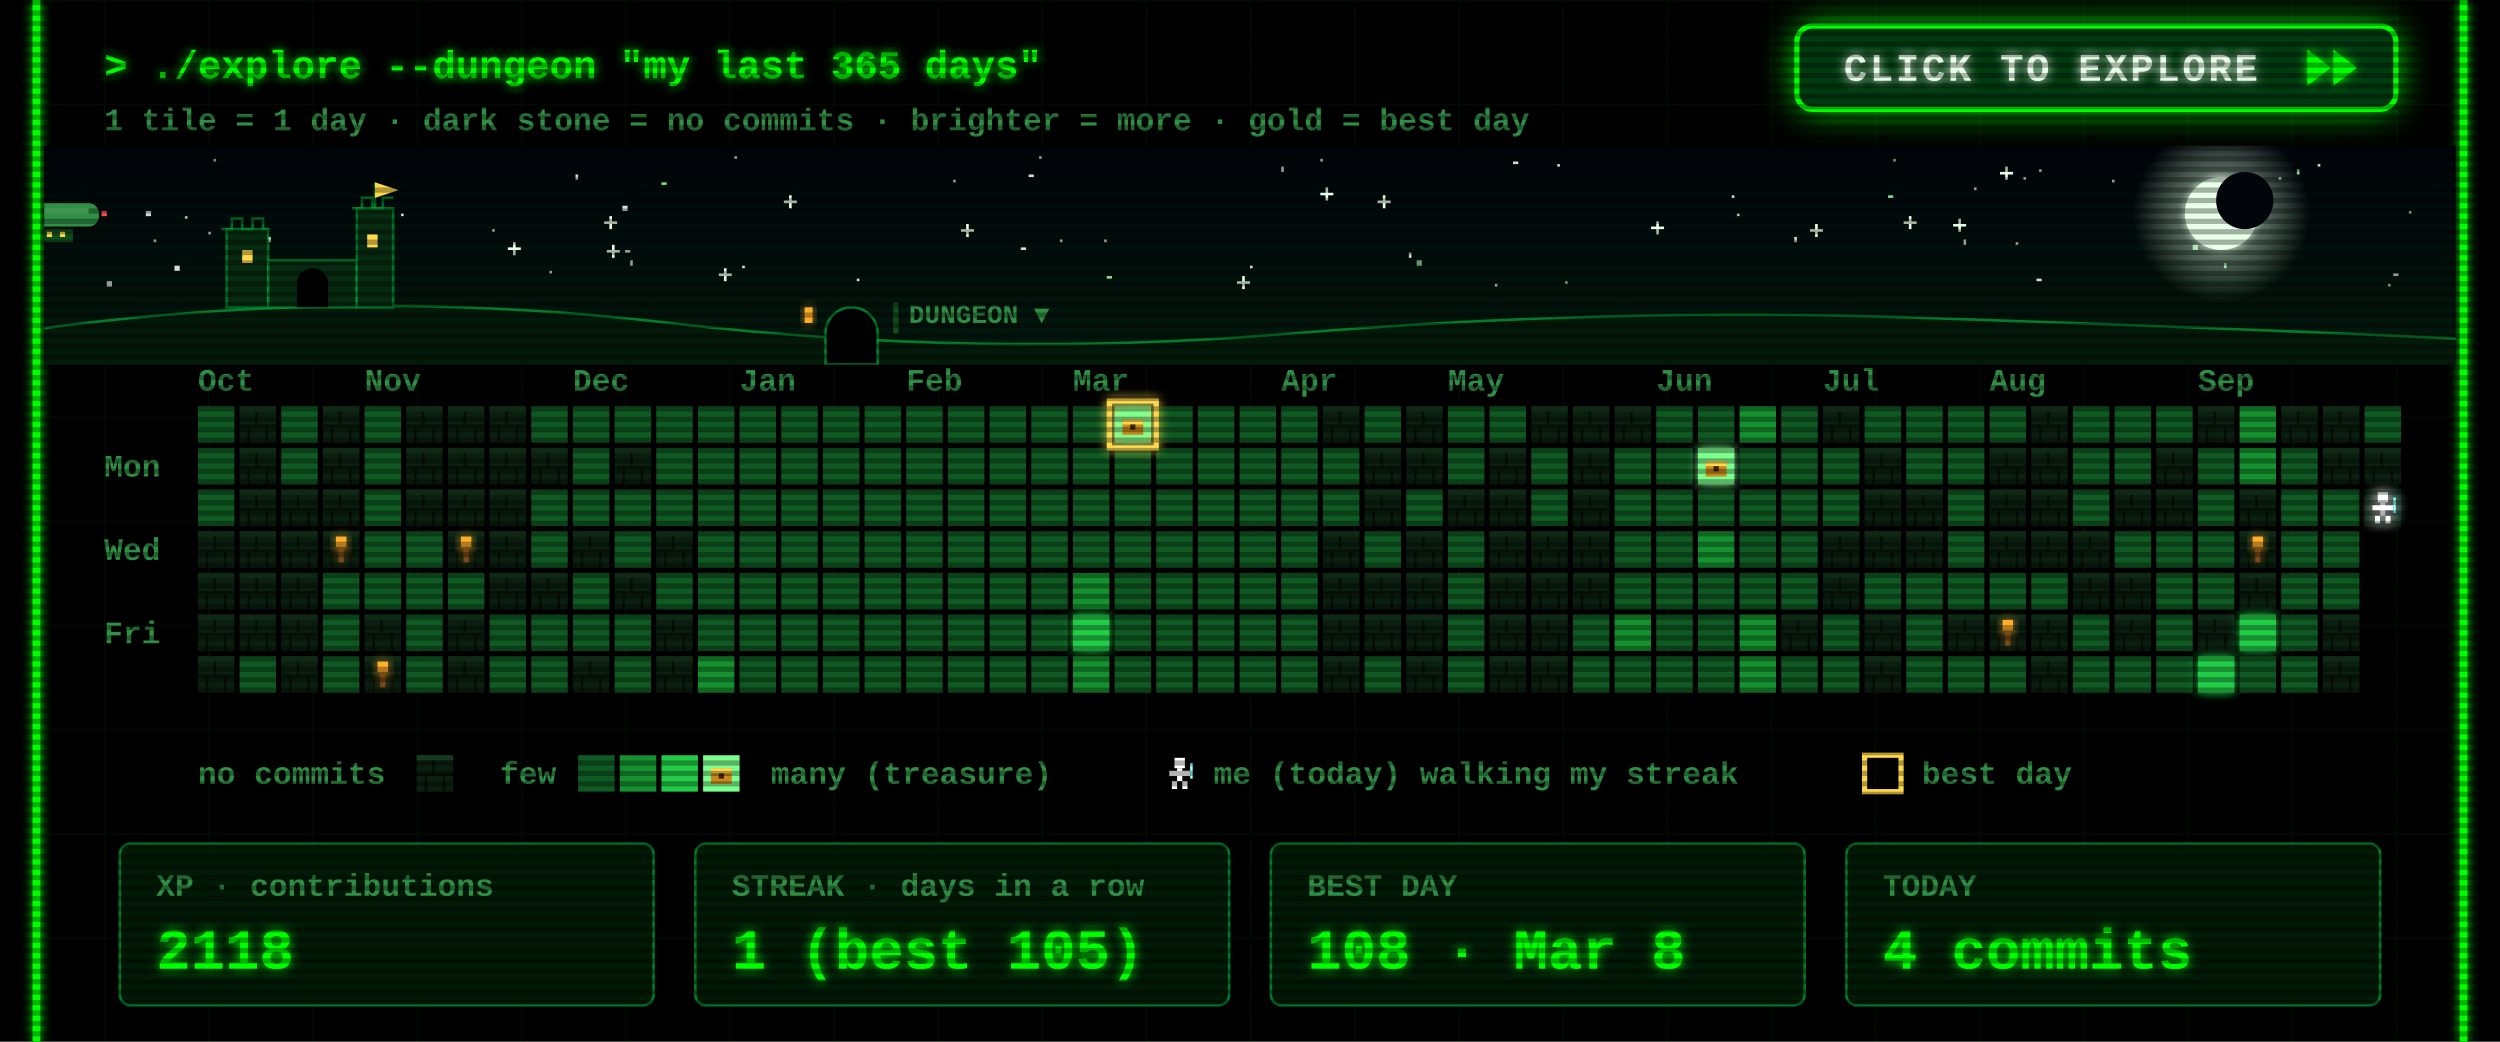
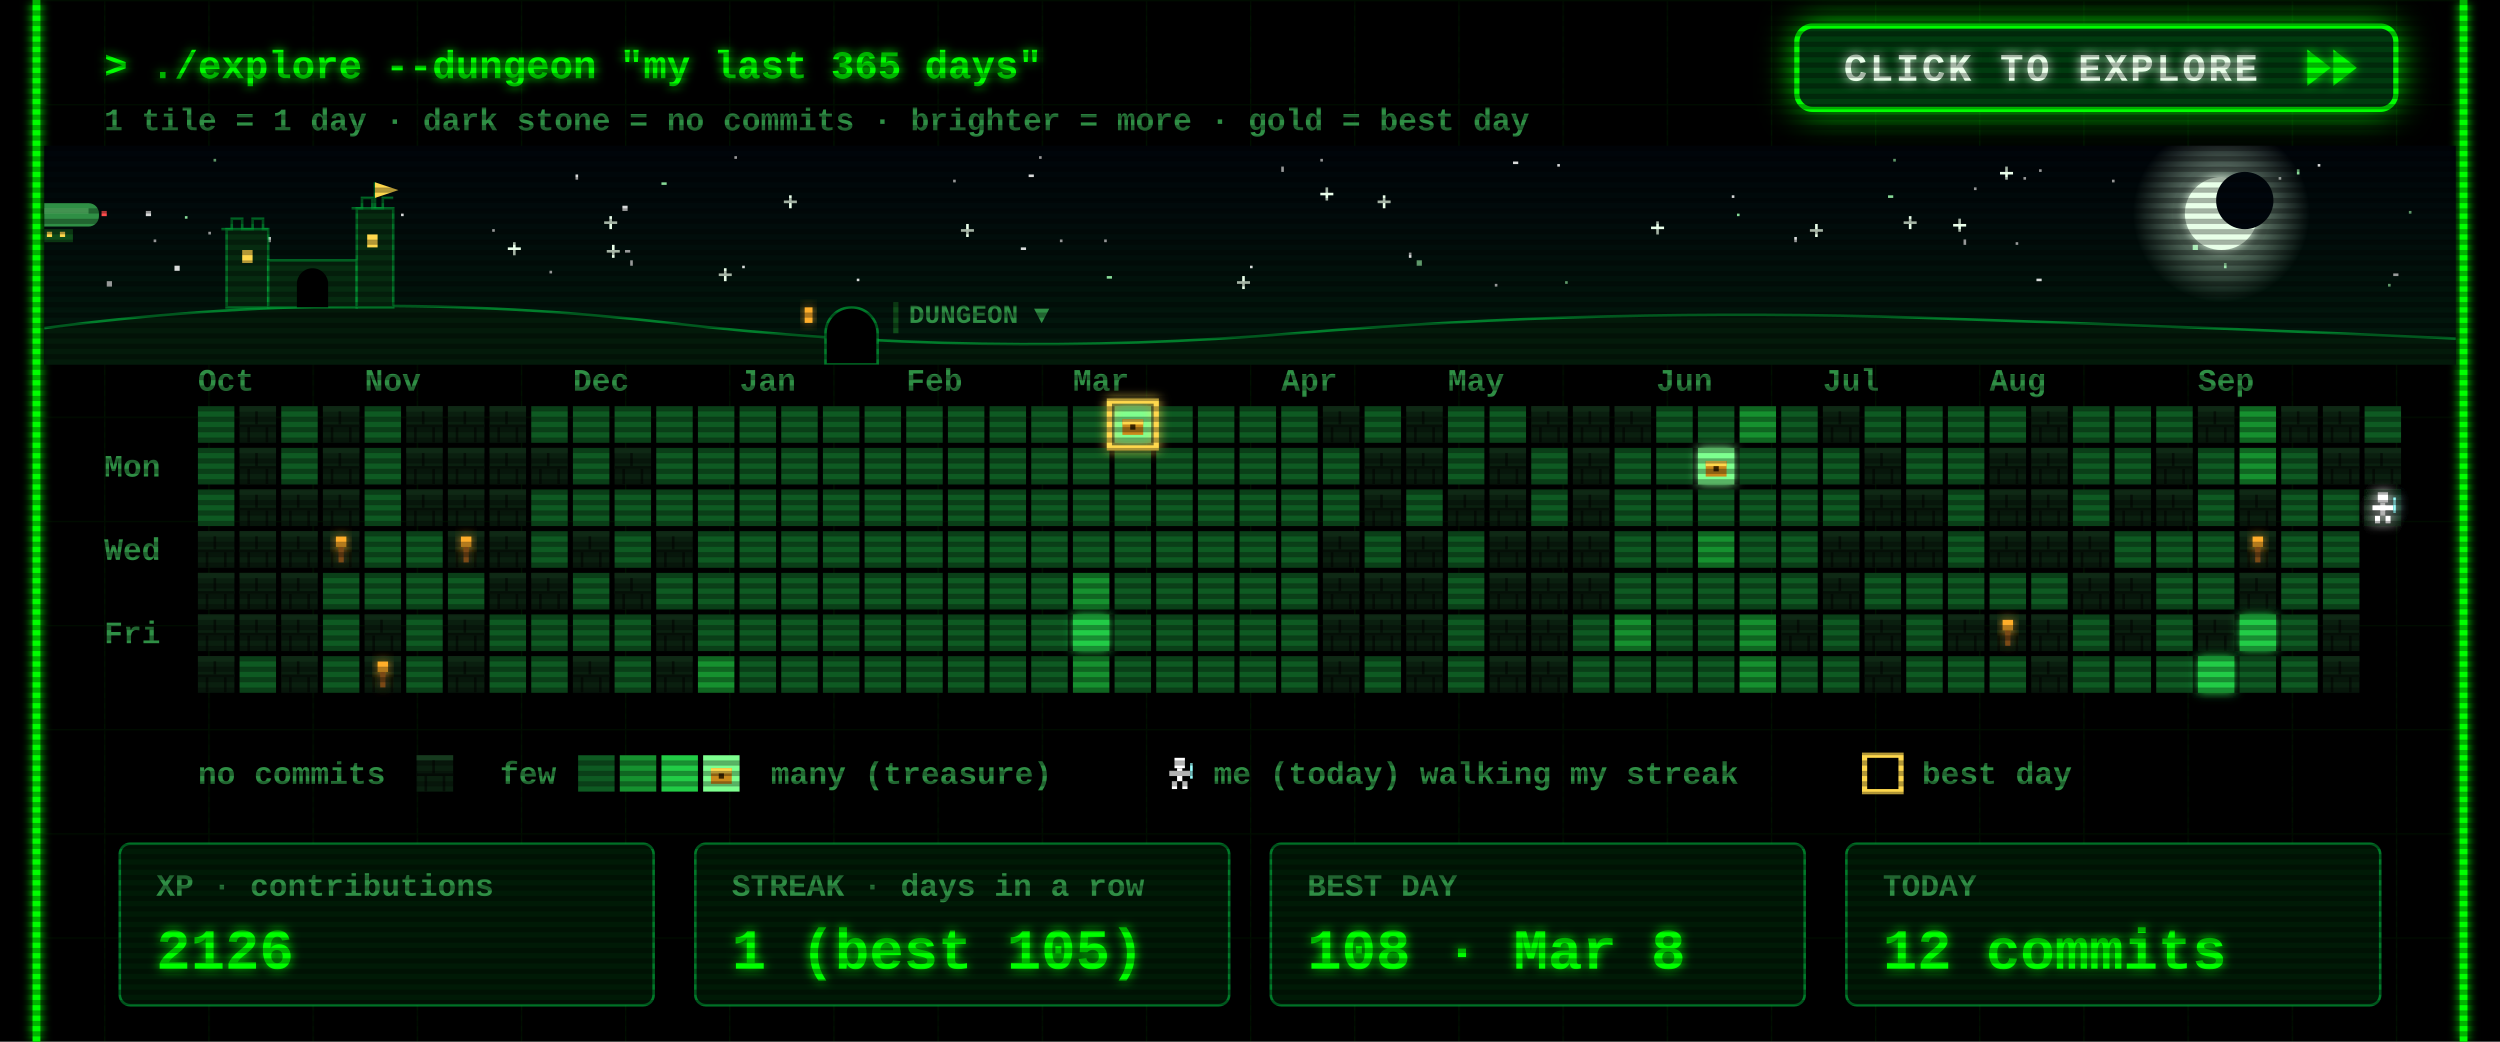
<svg xmlns="http://www.w3.org/2000/svg" width="960" height="400" viewBox="0 0 960 400">
  <defs>
    <filter id="glow" x="-50%" y="-50%" width="200%" height="200%">
      <feGaussianBlur stdDeviation="2" result="b" />
      <feMerge>
        <feMergeNode in="b" />
        <feMergeNode in="SourceGraphic" />
      </feMerge>
    </filter>
    <pattern id="grid" width="40" height="40" patternUnits="userSpaceOnUse">
      <path d="M40 0H0V40" fill="none" stroke="#00FF00" stroke-opacity=".07" />
    </pattern>
    <pattern id="scan" width="4" height="4" patternUnits="userSpaceOnUse">
      <rect width="4" height="2" fill="#000" fill-opacity=".3" />
    </pattern>
    <g id="wall">
      <rect width="14" height="14" fill="#0a1f0f" />
      <rect width="14" height="2" fill="#163a1e" />
      <rect y="7" width="14" height="1" fill="#050f07" />
      <rect x="6" y="2" width="1" height="5" fill="#050f07" />
      <rect x="3" y="8" width="1" height="6" fill="#050f07" />
      <rect x="10" y="8" width="1" height="6" fill="#050f07" />
    </g>
    <g id="chest">
      <rect x="3" y="5" width="8" height="6" fill="#c98a1b" />
      <rect x="3" y="5" width="8" height="2" fill="#ffd84d" />
      <rect x="6" y="7" width="2" height="2" fill="#3a2500" />
    </g>
    <g id="hero">
      <rect x="5" y="1" width="4" height="4" fill="#fff" />
      <rect x="3" y="6" width="8" height="2" fill="#fff" />
      <rect x="6" y="5" width="2" height="5" fill="#fff" />
      <rect x="4" y="10" width="2" height="3" fill="#fff" />
      <rect x="8" y="10" width="2" height="3" fill="#fff" />
      <rect x="11" y="3" width="1" height="6" fill="#9ff" />
    </g>
  </defs>
  <style>
  text{font-family:"Courier New",Consolas,"DejaVu Sans Mono",monospace;font-weight:700;white-space:pre}
  .ui{font-size:15px} .lbl{font-size:12px} .big{font-size:22px} .small{font-size:12px}
  .torch{animation:t 1.3s infinite} @keyframes t{0%,100%{opacity:1}40%{opacity:.55}70%{opacity:.85} }
  .bob{animation:bob .8s steps(2) infinite} @keyframes bob{50%{transform:translateY(-1px)} }
  .flick{animation:f 7s infinite} @keyframes f{0%,95%,100%{opacity:1}96%{opacity:.6}97%{opacity:1} }
</style>
  <rect width="960" height="400" fill="#000" />
  <rect x="12" width="936" height="400" fill="url(#grid)" />
  <g class="flick" filter="url(#glow)" pointer-events="none">
    <line x1="14" y1="0" x2="14" y2="400" stroke="#00FF00" stroke-width="3" />
    <line x1="946" y1="0" x2="946" y2="400" stroke="#00FF00" stroke-width="3" />
  </g>
  <text class="ui" x="40" y="30" fill="#00FF00" filter="url(#glow)">&gt; ./explore --dungeon "my last 365 days"</text>
  <text class="small" x="40" y="50" fill="#2f8f45">1 tile = 1 day  ·  dark stone = no commits  ·  brighter = more  ·  gold = best day</text>
  <g>
    <clipPath id="btnClip">
      <rect x="690" y="10" width="230" height="32" rx="6" />
    </clipPath>
    <linearGradient id="shine" x1="0" x2="1">
      <stop offset="0" stop-color="#fff" stop-opacity="0" />
      <stop offset=".5" stop-color="#fff" stop-opacity=".55" />
      <stop offset="1" stop-color="#fff" stop-opacity="0" />
    </linearGradient>
    <filter id="btnGlow" x="-40%" y="-120%" width="180%" height="340%">
      <feGaussianBlur stdDeviation="7" />
    </filter>
    <rect class="pulse" x="690" y="10" width="230" height="32" rx="6" fill="#00FF00" filter="url(#btnGlow)" />
    <rect x="690" y="10" width="230" height="32" rx="6" fill="#003b0f" stroke="#00FF00" stroke-width="2" />
    <g clip-path="url(#btnClip)">
      <rect class="sweep" x="610" y="10" width="70" height="32" fill="url(#shine)" transform="skewX(-20)" />
    </g>
    <text x="708" y="31" fill="#eaffea" style="font-size:15px;letter-spacing:1px" filter="url(#glow)">CLICK TO EXPLORE</text>
    <g class="nudge">
      <path d="M886 19 l9 7 -9 7z M896 19 l9 7 -9 7z" fill="#00FF00" filter="url(#glow)" />
    </g>
  </g>
  <style>
  .pulse{animation:pulse 1.6s ease-in-out infinite} @keyframes pulse{0%,100%{opacity:.25}50%{opacity:.85} }
  .sweep{animation:sweep 2.8s ease-in-out infinite} @keyframes sweep{0%{transform:skewX(-20deg) translateX(0)}60%,100%{transform:skewX(-20deg) translateX(340px)} }
  .nudge{animation:nudge 0.9s ease-in-out infinite} @keyframes nudge{0%,100%{transform:translateX(0)}50%{transform:translateX(4px)} }
</style>
  <defs>
    <linearGradient id="skyG" x1="0" y1="0" x2="0" y2="1">
      <stop offset="0" stop-color="#00040a" />
      <stop offset="1" stop-color="#021a0c" />
    </linearGradient>
    <radialGradient id="moonG">
      <stop offset=".55" stop-color="#d9ffe0" stop-opacity=".35" />
      <stop offset="1" stop-color="#d9ffe0" stop-opacity="0" />
    </radialGradient>
    <linearGradient id="trail" x1="0" x2="1">
      <stop offset="0" stop-color="#fff" stop-opacity="0" />
      <stop offset="1" stop-color="#fff" />
    </linearGradient>
    <clipPath id="skyClip">
      <rect x="17" y="56" width="926" height="84" />
    </clipPath>
  </defs>
  <style>
  .tw{animation:tw 3s ease-in-out infinite} @keyframes tw{0%,100%{opacity:1}50%{opacity:.15} }
  .shoot{animation:shoot 9s linear infinite;opacity:0} @keyframes shoot{0%{transform:translate(0,0);opacity:0}2%{opacity:1}9%{transform:translate(260px,46px);opacity:0}100%{transform:translate(260px,46px);opacity:0} }
  .ship{animation:ship 30s linear infinite} @keyframes ship{from{transform:translateX(-80px)}to{transform:translateX(1000px)} }
  .bob2{animation:bob2 2s ease-in-out infinite} @keyframes bob2{0%,100%{transform:translateY(0)}50%{transform:translateY(2px)} }
  .lamp{animation:lamp 1s step-end infinite} @keyframes lamp{50%{opacity:0} }
  .win{animation:win 4s infinite} @keyframes win{0%,90%,100%{opacity:1}93%{opacity:.4} }
</style>
  <g clip-path="url(#skyClip)" pointer-events="none">
    <rect x="17" y="56" width="926" height="84" fill="url(#skyG)" />
    <rect class="tw" style="animation-delay:1.7s" x="758" y="72" width="1" height="1" fill="#ffffff" opacity=".85" />
    <rect class="tw" style="animation-delay:0.5s" x="425" y="106" width="2" height="1" fill="#9fffb0" opacity=".85" />
    <rect class="tw" style="animation-delay:2.8s" x="777" y="68" width="1" height="1" fill="#ffffff" opacity=".85" />
    <rect class="tw" style="animation-delay:1.9s" x="399" y="60" width="1" height="1" fill="#ffffff" opacity=".85" />
    <rect class="tw" style="animation-delay:2.9s" x="242" y="100" width="1" height="2" fill="#ffffff" opacity=".85" />
    <g class="tw" style="animation-delay:2.6s" fill="#eaffea">
      <rect x="731" y="85" width="5" height="1" />
      <rect x="733" y="83" width="1" height="5" />
    </g>
    <rect class="tw" style="animation-delay:2.3s" x="282" y="60" width="1" height="1" fill="#ffffff" opacity=".85" />
    <rect class="tw" style="animation-delay:0.2s" x="917" y="109" width="1" height="1" fill="#9fffb0" opacity=".85" />
    <rect class="tw" style="animation-delay:1.2s" x="598" y="63" width="1" height="1" fill="#ffffff" opacity=".85" />
    <rect class="tw" style="animation-delay:0.6s" x="919" y="105" width="2" height="1" fill="#ffffff" opacity=".85" />
    <rect class="tw" style="animation-delay:0.1s" x="395" y="67" width="2" height="1" fill="#ffffff" opacity=".85" />
    <rect class="tw" style="animation-delay:2.8s" x="507" y="61" width="1" height="1" fill="#ffffff" opacity=".85" />
    <g class="tw" style="animation-delay:1.5s" fill="#eaffea">
      <rect x="634" y="87" width="5" height="1" />
      <rect x="636" y="85" width="1" height="5" />
    </g>
    <rect class="tw" style="animation-delay:2.6s" x="154" y="82" width="1" height="1" fill="#ffffff" opacity=".85" />
    <g class="tw" style="animation-delay:0.9s" fill="#eaffea">
      <rect x="232" y="85" width="5" height="1" />
      <rect x="234" y="83" width="1" height="5" />
    </g>
    <g class="tw" style="animation-delay:0.3s" fill="#eaffea">
      <rect x="529" y="77" width="5" height="1" />
      <rect x="531" y="75" width="1" height="5" />
    </g>
    <g class="tw" style="animation-delay:2.5s" fill="#eaffea">
      <rect x="369" y="88" width="5" height="1" />
      <rect x="371" y="86" width="1" height="5" />
    </g>
    <rect class="tw" style="animation-delay:0.4s" x="102" y="91" width="2" height="2" fill="#ffffff" opacity=".85" />
    <g class="tw" style="animation-delay:0.7s" fill="#eaffea">
      <rect x="507" y="74" width="5" height="1" />
      <rect x="509" y="72" width="1" height="5" />
    </g>
    <g class="tw" style="animation-delay:2.1s" fill="#eaffea">
      <rect x="301" y="77" width="5" height="1" />
      <rect x="303" y="75" width="1" height="5" />
    </g>
    <rect class="tw" style="animation-delay:1.9s" x="71" y="83" width="1" height="1" fill="#9fffb0" opacity=".85" />
    <rect class="tw" style="animation-delay:0.9s" x="811" y="69" width="1" height="1" fill="#ffffff" opacity=".85" />
    <rect class="tw" style="animation-delay:2.6s" x="574" y="109" width="1" height="1" fill="#ffffff" opacity=".85" />
    <rect class="tw" style="animation-delay:2.3s" x="41" y="108" width="2" height="2" fill="#ffffff" opacity=".85" />
    <rect class="tw" style="animation-delay:3.0s" x="925" y="81" width="1" height="1" fill="#9fffb0" opacity=".85" />
    <rect class="tw" style="animation-delay:0.4s" x="541" y="97" width="1" height="2" fill="#ffffff" opacity=".85" />
    <rect class="tw" style="animation-delay:2.0s" x="875" y="68" width="1" height="1" fill="#ffffff" opacity=".85" />
    <rect class="tw" style="animation-delay:1.4s" x="254" y="70" width="2" height="1" fill="#9fffb0" opacity=".85" />
    <rect class="tw" style="animation-delay:1.4s" x="480" y="102" width="1" height="1" fill="#ffffff" opacity=".85" />
    <rect class="tw" style="animation-delay:2.0s" x="725" y="75" width="2" height="1" fill="#9fffb0" opacity=".85" />
    <g class="tw" style="animation-delay:1.9s" fill="#eaffea">
      <rect x="233" y="96" width="5" height="1" />
      <rect x="235" y="94" width="1" height="5" />
    </g>
    <rect class="tw" style="animation-delay:0.3s" x="392" y="95" width="2" height="1" fill="#ffffff" opacity=".85" />
    <rect class="tw" style="animation-delay:2.2s" x="80" y="89" width="1" height="1" fill="#ffffff" opacity=".85" />
    <rect class="tw" style="animation-delay:0.2s" x="727" y="61" width="1" height="1" fill="#9fffb0" opacity=".85" />
    <rect class="tw" style="animation-delay:0.5s" x="211" y="104" width="1" height="1" fill="#ffffff" opacity=".85" />
    <rect class="tw" style="animation-delay:0.1s" x="407" y="92" width="1" height="1" fill="#ffffff" opacity=".85" />
    <rect class="tw" style="animation-delay:2.1s" x="782" y="107" width="2" height="1" fill="#ffffff" opacity=".85" />
    <rect class="tw" style="animation-delay:1.7s" x="221" y="67" width="1" height="2" fill="#ffffff" opacity=".85" />
    <g class="tw" style="animation-delay:1.0s" fill="#eaffea">
      <rect x="475" y="108" width="5" height="1" />
      <rect x="477" y="106" width="1" height="5" />
    </g>
    <rect class="tw" style="animation-delay:0.6s" x="82" y="61" width="1" height="1" fill="#9fffb0" opacity=".85" />
    <rect class="tw" style="animation-delay:1.9s" x="424" y="92" width="1" height="1" fill="#ffffff" opacity=".85" />
    <g class="tw" style="animation-delay:2.8s" fill="#eaffea">
      <rect x="195" y="95" width="5" height="1" />
      <rect x="197" y="93" width="1" height="5" />
    </g>
    <rect class="tw" style="animation-delay:1.8s" x="366" y="69" width="1" height="1" fill="#ffffff" opacity=".85" />
    <rect class="tw" style="animation-delay:0.8s" x="581" y="62" width="2" height="1" fill="#ffffff" opacity=".85" />
    <rect class="tw" style="animation-delay:2.3s" x="667" y="82" width="1" height="1" fill="#9fffb0" opacity=".85" />
    <rect class="tw" style="animation-delay:1.9s" x="689" y="91" width="1" height="2" fill="#ffffff" opacity=".85" />
    <rect class="tw" style="animation-delay:1.6s" x="783" y="65" width="1" height="1" fill="#ffffff" opacity=".85" />
    <rect class="tw" style="animation-delay:2.7s" x="144" y="82" width="2" height="2" fill="#ffffff" opacity=".85" />
    <rect class="tw" style="animation-delay:1.6s" x="854" y="101" width="1" height="2" fill="#9fffb0" opacity=".85" />
    <g class="tw" style="animation-delay:1.4s" fill="#eaffea">
      <rect x="276" y="105" width="5" height="1" />
      <rect x="278" y="103" width="1" height="5" />
    </g>
    <rect class="tw" style="animation-delay:1.9s" x="890" y="63" width="1" height="1" fill="#ffffff" opacity=".85" />
    <rect class="tw" style="animation-delay:2.3s" x="665" y="75" width="1" height="1" fill="#ffffff" opacity=".85" />
    <rect class="tw" style="animation-delay:1.7s" x="492" y="64" width="1" height="2" fill="#ffffff" opacity=".85" />
    <rect class="tw" style="animation-delay:2.5s" x="842" y="94" width="2" height="2" fill="#9fffb0" opacity=".85" />
    <rect class="tw" style="animation-delay:1.6s" x="56" y="81" width="2" height="2" fill="#ffffff" opacity=".85" />
    <rect class="tw" style="animation-delay:1.7s" x="329" y="107" width="1" height="1" fill="#ffffff" opacity=".85" />
    <g class="tw" style="animation-delay:2.9s" fill="#eaffea">
      <rect x="750" y="86" width="5" height="1" />
      <rect x="752" y="84" width="1" height="5" />
    </g>
    <rect class="tw" style="animation-delay:0.6s" x="882" y="65" width="1" height="2" fill="#9fffb0" opacity=".85" />
    <rect class="tw" style="animation-delay:0.2s" x="189" y="88" width="1" height="1" fill="#ffffff" opacity=".85" />
    <rect class="tw" style="animation-delay:2.0s" x="240" y="96" width="2" height="1" fill="#ffffff" opacity=".85" />
    <rect class="tw" style="animation-delay:0.5s" x="285" y="102" width="1" height="1" fill="#ffffff" opacity=".85" />
    <rect class="tw" style="animation-delay:0.3s" x="601" y="108" width="1" height="1" fill="#9fffb0" opacity=".85" />
    <rect class="tw" style="animation-delay:2.6s" x="67" y="102" width="2" height="2" fill="#ffffff" opacity=".85" />
    <g class="tw" style="animation-delay:2.9s" fill="#eaffea">
      <rect x="695" y="88" width="5" height="1" />
      <rect x="697" y="86" width="1" height="5" />
    </g>
    <rect class="tw" style="animation-delay:0.7s" x="774" y="93" width="1" height="1" fill="#ffffff" opacity=".85" />
    <rect class="tw" style="animation-delay:2.0s" x="239" y="79" width="2" height="2" fill="#ffffff" opacity=".85" />
    <rect class="tw" style="animation-delay:1.7s" x="754" y="92" width="1" height="2" fill="#ffffff" opacity=".85" />
    <rect class="tw" style="animation-delay:0.6s" x="59" y="92" width="1" height="1" fill="#ffffff" opacity=".85" />
    <rect class="tw" style="animation-delay:1.7s" x="544" y="100" width="2" height="2" fill="#9fffb0" opacity=".85" />
    <g class="tw" style="animation-delay:2.2s" fill="#eaffea">
      <rect x="768" y="66" width="5" height="1" />
      <rect x="770" y="64" width="1" height="5" />
    </g>
    <circle cx="853" cy="82" r="34" fill="url(#moonG)" />
    <circle cx="853" cy="82" r="14" fill="#e8ffe8" filter="url(#glow)" />
    <circle cx="862" cy="77" r="11" fill="#00060c" />
    <g class="shoot">
      <line x1="197" y1="64" x2="247" y2="73" stroke="url(#trail)" stroke-width="2" />
    </g>
    <g class="ship">
      <g transform="translate(0 78)">
        <g class="bob2">
          <rect x="4" y="0" width="34" height="9" rx="4" fill="#2f8f45" />
          <rect x="8" y="2" width="26" height="2" fill="#7dff8f" opacity=".6" />
          <rect x="16" y="10" width="12" height="5" fill="#0f4d1a" />
          <rect x="18" y="11" width="2" height="2" fill="#ffd84d" />
          <rect x="23" y="11" width="2" height="2" fill="#ffd84d" />
          <path d="M0 2 l5 2 -5 2z" fill="#2f8f45" />
          <rect class="lamp" x="39" y="3" width="2" height="2" fill="#ff4d4d" />
          <rect class="lamp" style="animation-delay:.5s" x="3" y="8" width="2" height="2" fill="#7dff8f" />
        </g>
      </g>
    </g>
    <path d="M17 140 L17 126 Q137 110 257 124 T497 128 T737 122 T943 130 L943 140 Z" fill="#031a0a" />
    <path d="M17 126 Q137 110 257 124 T497 128 T737 122 T943 130" fill="none" stroke="#00a83a" stroke-opacity=".7" />
    <g fill="#062b10" stroke="#00a83a" stroke-opacity=".6">
      <rect x="87" y="88" width="16" height="30" />
      <rect x="103" y="100" width="34" height="18" />
      <rect x="137" y="80" width="14" height="38" />
      <path d="M85 88 h4 v-4 h4 v4 h4 v-4 h4 v4 h2" fill="none" />
      <path d="M135 80 h4 v-4 h4 v4 h4 v-4 h4" fill="none" />
      <path d="M144 80 v-10" fill="none" />
    </g>
    <path d="M144 70 l9 3 -9 3z" fill="#ffd84d" />
    <rect class="win" x="93" y="96" width="4" height="5" fill="#ffd84d" />
    <rect class="win" style="animation-delay:1.3s" x="141" y="90" width="4" height="5" fill="#ffd84d" />
    <path d="M114 118 v-9 a6 6 0 0 1 12 0 v9z" fill="#000" />
    <path d="M317 140 v-12 a10 10 0 0 1 20 0 v12z" fill="#000" stroke="#00a83a" stroke-opacity=".7" />
    <rect class="win" x="309" y="118" width="3" height="6" fill="#ffae2b" filter="url(#glow)" />
    <rect x="343" y="116" width="2" height="12" fill="#0f4d1a" />
    <text class="lbl" x="349" y="124" fill="#2f8f45" style="font-size:10px">DUNGEON ▼</text>
  </g>
  <text class="lbl" x="76" y="150" fill="#2f8f45">Oct</text>
  <text class="lbl" x="140" y="150" fill="#2f8f45">Nov</text>
  <text class="lbl" x="220" y="150" fill="#2f8f45">Dec</text>
  <text class="lbl" x="284" y="150" fill="#2f8f45">Jan</text>
  <text class="lbl" x="348" y="150" fill="#2f8f45">Feb</text>
  <text class="lbl" x="412" y="150" fill="#2f8f45">Mar</text>
  <text class="lbl" x="492" y="150" fill="#2f8f45">Apr</text>
  <text class="lbl" x="556" y="150" fill="#2f8f45">May</text>
  <text class="lbl" x="636" y="150" fill="#2f8f45">Jun</text>
  <text class="lbl" x="700" y="150" fill="#2f8f45">Jul</text>
  <text class="lbl" x="764" y="150" fill="#2f8f45">Aug</text>
  <text class="lbl" x="844" y="150" fill="#2f8f45">Sep</text>
  <text class="lbl" x="40" y="183" fill="#2f8f45">Mon</text>
  <text class="lbl" x="40" y="215" fill="#2f8f45">Wed</text>
  <text class="lbl" x="40" y="247" fill="#2f8f45">Fri</text>
  <rect x="76" y="156" width="14" height="14" fill="#0e5a22" />
  <rect x="76" y="172" width="14" height="14" fill="#0e5a22" />
  <rect x="76" y="188" width="14" height="14" fill="#0e5a22" />
  <use href="#wall" x="76" y="204" />
  <use href="#wall" x="76" y="220" />
  <use href="#wall" x="76" y="236" />
  <use href="#wall" x="76" y="252" />
  <use href="#wall" x="92" y="156" />
  <use href="#wall" x="92" y="172" />
  <use href="#wall" x="92" y="188" />
  <use href="#wall" x="92" y="204" />
  <use href="#wall" x="92" y="220" />
  <use href="#wall" x="92" y="236" />
  <rect x="92" y="252" width="14" height="14" fill="#0e5a22" />
  <rect x="108" y="156" width="14" height="14" fill="#0e5a22" />
  <rect x="108" y="172" width="14" height="14" fill="#0e5a22" />
  <use href="#wall" x="108" y="188" />
  <use href="#wall" x="108" y="204" />
  <use href="#wall" x="108" y="220" />
  <use href="#wall" x="108" y="236" />
  <use href="#wall" x="108" y="252" />
  <use href="#wall" x="124" y="156" />
  <use href="#wall" x="124" y="172" />
  <use href="#wall" x="124" y="188" />
  <use href="#wall" x="124" y="204" />
  <rect x="124" y="220" width="14" height="14" fill="#0e5a22" />
  <rect x="124" y="236" width="14" height="14" fill="#0e5a22" />
  <rect x="124" y="252" width="14" height="14" fill="#0e5a22" />
  <rect x="140" y="156" width="14" height="14" fill="#0e5a22" />
  <rect x="140" y="172" width="14" height="14" fill="#0e5a22" />
  <rect x="140" y="188" width="14" height="14" fill="#0e5a22" />
  <rect x="140" y="204" width="14" height="14" fill="#0e5a22" />
  <rect x="140" y="220" width="14" height="14" fill="#0e5a22" />
  <use href="#wall" x="140" y="236" />
  <use href="#wall" x="140" y="252" />
  <use href="#wall" x="156" y="156" />
  <use href="#wall" x="156" y="172" />
  <use href="#wall" x="156" y="188" />
  <rect x="156" y="204" width="14" height="14" fill="#0e5a22" />
  <rect x="156" y="220" width="14" height="14" fill="#0e5a22" />
  <rect x="156" y="236" width="14" height="14" fill="#0e5a22" />
  <rect x="156" y="252" width="14" height="14" fill="#0e5a22" />
  <use href="#wall" x="172" y="156" />
  <use href="#wall" x="172" y="172" />
  <use href="#wall" x="172" y="188" />
  <use href="#wall" x="172" y="204" />
  <rect x="172" y="220" width="14" height="14" fill="#0e5a22" />
  <use href="#wall" x="172" y="236" />
  <use href="#wall" x="172" y="252" />
  <use href="#wall" x="188" y="156" />
  <use href="#wall" x="188" y="172" />
  <use href="#wall" x="188" y="188" />
  <use href="#wall" x="188" y="204" />
  <use href="#wall" x="188" y="220" />
  <rect x="188" y="236" width="14" height="14" fill="#0e5a22" />
  <rect x="188" y="252" width="14" height="14" fill="#0e5a22" />
  <rect x="204" y="156" width="14" height="14" fill="#0e5a22" />
  <use href="#wall" x="204" y="172" />
  <rect x="204" y="188" width="14" height="14" fill="#0e5a22" />
  <rect x="204" y="204" width="14" height="14" fill="#0e5a22" />
  <use href="#wall" x="204" y="220" />
  <rect x="204" y="236" width="14" height="14" fill="#0e5a22" />
  <rect x="204" y="252" width="14" height="14" fill="#0e5a22" />
  <rect x="220" y="156" width="14" height="14" fill="#0e5a22" />
  <rect x="220" y="172" width="14" height="14" fill="#0e5a22" />
  <rect x="220" y="188" width="14" height="14" fill="#0e5a22" />
  <use href="#wall" x="220" y="204" />
  <rect x="220" y="220" width="14" height="14" fill="#0e5a22" />
  <rect x="220" y="236" width="14" height="14" fill="#0e5a22" />
  <use href="#wall" x="220" y="252" />
  <rect x="236" y="156" width="14" height="14" fill="#0e5a22" />
  <use href="#wall" x="236" y="172" />
  <rect x="236" y="188" width="14" height="14" fill="#0e5a22" />
  <rect x="236" y="204" width="14" height="14" fill="#0e5a22" />
  <use href="#wall" x="236" y="220" />
  <rect x="236" y="236" width="14" height="14" fill="#0e5a22" />
  <rect x="236" y="252" width="14" height="14" fill="#0e5a22" />
  <rect x="252" y="156" width="14" height="14" fill="#0e5a22" />
  <rect x="252" y="172" width="14" height="14" fill="#0e5a22" />
  <rect x="252" y="188" width="14" height="14" fill="#0e5a22" />
  <use href="#wall" x="252" y="204" />
  <rect x="252" y="220" width="14" height="14" fill="#0e5a22" />
  <use href="#wall" x="252" y="236" />
  <use href="#wall" x="252" y="252" />
  <rect x="268" y="156" width="14" height="14" fill="#0e5a22" />
  <rect x="268" y="172" width="14" height="14" fill="#0e5a22" />
  <rect x="268" y="188" width="14" height="14" fill="#0e5a22" />
  <rect x="268" y="204" width="14" height="14" fill="#0e5a22" />
  <rect x="268" y="220" width="14" height="14" fill="#0e5a22" />
  <rect x="268" y="236" width="14" height="14" fill="#0e5a22" />
  <rect x="268" y="252" width="14" height="14" fill="#16912f" />
  <rect x="284" y="156" width="14" height="14" fill="#0e5a22" />
  <rect x="284" y="172" width="14" height="14" fill="#0e5a22" />
  <rect x="284" y="188" width="14" height="14" fill="#0e5a22" />
  <rect x="284" y="204" width="14" height="14" fill="#0e5a22" />
  <rect x="284" y="220" width="14" height="14" fill="#0e5a22" />
  <rect x="284" y="236" width="14" height="14" fill="#0e5a22" />
  <rect x="284" y="252" width="14" height="14" fill="#0e5a22" />
  <rect x="300" y="156" width="14" height="14" fill="#0e5a22" />
  <rect x="300" y="172" width="14" height="14" fill="#0e5a22" />
  <rect x="300" y="188" width="14" height="14" fill="#0e5a22" />
  <rect x="300" y="204" width="14" height="14" fill="#0e5a22" />
  <rect x="300" y="220" width="14" height="14" fill="#0e5a22" />
  <rect x="300" y="236" width="14" height="14" fill="#0e5a22" />
  <rect x="300" y="252" width="14" height="14" fill="#0e5a22" />
  <rect x="316" y="156" width="14" height="14" fill="#0e5a22" />
  <rect x="316" y="172" width="14" height="14" fill="#0e5a22" />
  <rect x="316" y="188" width="14" height="14" fill="#0e5a22" />
  <rect x="316" y="204" width="14" height="14" fill="#0e5a22" />
  <rect x="316" y="220" width="14" height="14" fill="#0e5a22" />
  <rect x="316" y="236" width="14" height="14" fill="#0e5a22" />
  <rect x="316" y="252" width="14" height="14" fill="#0e5a22" />
  <rect x="332" y="156" width="14" height="14" fill="#0e5a22" />
  <rect x="332" y="172" width="14" height="14" fill="#0e5a22" />
  <rect x="332" y="188" width="14" height="14" fill="#0e5a22" />
  <rect x="332" y="204" width="14" height="14" fill="#0e5a22" />
  <rect x="332" y="220" width="14" height="14" fill="#0e5a22" />
  <rect x="332" y="236" width="14" height="14" fill="#0e5a22" />
  <rect x="332" y="252" width="14" height="14" fill="#0e5a22" />
  <rect x="348" y="156" width="14" height="14" fill="#0e5a22" />
  <rect x="348" y="172" width="14" height="14" fill="#0e5a22" />
  <rect x="348" y="188" width="14" height="14" fill="#0e5a22" />
  <rect x="348" y="204" width="14" height="14" fill="#0e5a22" />
  <rect x="348" y="220" width="14" height="14" fill="#0e5a22" />
  <rect x="348" y="236" width="14" height="14" fill="#0e5a22" />
  <rect x="348" y="252" width="14" height="14" fill="#0e5a22" />
  <rect x="364" y="156" width="14" height="14" fill="#0e5a22" />
  <rect x="364" y="172" width="14" height="14" fill="#0e5a22" />
  <rect x="364" y="188" width="14" height="14" fill="#0e5a22" />
  <rect x="364" y="204" width="14" height="14" fill="#0e5a22" />
  <rect x="364" y="220" width="14" height="14" fill="#0e5a22" />
  <rect x="364" y="236" width="14" height="14" fill="#0e5a22" />
  <rect x="364" y="252" width="14" height="14" fill="#0e5a22" />
  <rect x="380" y="156" width="14" height="14" fill="#0e5a22" />
  <rect x="380" y="172" width="14" height="14" fill="#0e5a22" />
  <rect x="380" y="188" width="14" height="14" fill="#0e5a22" />
  <rect x="380" y="204" width="14" height="14" fill="#0e5a22" />
  <rect x="380" y="220" width="14" height="14" fill="#0e5a22" />
  <rect x="380" y="236" width="14" height="14" fill="#0e5a22" />
  <rect x="380" y="252" width="14" height="14" fill="#0e5a22" />
  <rect x="396" y="156" width="14" height="14" fill="#0e5a22" />
  <rect x="396" y="172" width="14" height="14" fill="#0e5a22" />
  <rect x="396" y="188" width="14" height="14" fill="#0e5a22" />
  <rect x="396" y="204" width="14" height="14" fill="#0e5a22" />
  <rect x="396" y="220" width="14" height="14" fill="#0e5a22" />
  <rect x="396" y="236" width="14" height="14" fill="#0e5a22" />
  <rect x="396" y="252" width="14" height="14" fill="#0e5a22" />
  <rect x="412" y="156" width="14" height="14" fill="#0e5a22" />
  <rect x="412" y="172" width="14" height="14" fill="#0e5a22" />
  <rect x="412" y="188" width="14" height="14" fill="#0e5a22" />
  <rect x="412" y="204" width="14" height="14" fill="#0e5a22" />
  <rect x="412" y="220" width="14" height="14" fill="#16912f" />
  <rect x="412" y="236" width="14" height="14" fill="#22cc46" filter="url(#glow)" />
  <rect x="412" y="252" width="14" height="14" fill="#16912f" />
  <rect x="428" y="156" width="14" height="14" fill="#7dff8f" filter="url(#glow)" />
  <use href="#chest" x="428" y="156" />
  <rect x="428" y="172" width="14" height="14" fill="#0e5a22" />
  <rect x="428" y="188" width="14" height="14" fill="#0e5a22" />
  <rect x="428" y="204" width="14" height="14" fill="#0e5a22" />
  <rect x="428" y="220" width="14" height="14" fill="#0e5a22" />
  <rect x="428" y="236" width="14" height="14" fill="#0e5a22" />
  <rect x="428" y="252" width="14" height="14" fill="#0e5a22" />
  <rect x="444" y="156" width="14" height="14" fill="#0e5a22" />
  <rect x="444" y="172" width="14" height="14" fill="#0e5a22" />
  <rect x="444" y="188" width="14" height="14" fill="#0e5a22" />
  <rect x="444" y="204" width="14" height="14" fill="#0e5a22" />
  <rect x="444" y="220" width="14" height="14" fill="#0e5a22" />
  <rect x="444" y="236" width="14" height="14" fill="#0e5a22" />
  <rect x="444" y="252" width="14" height="14" fill="#0e5a22" />
  <rect x="460" y="156" width="14" height="14" fill="#0e5a22" />
  <rect x="460" y="172" width="14" height="14" fill="#0e5a22" />
  <rect x="460" y="188" width="14" height="14" fill="#0e5a22" />
  <rect x="460" y="204" width="14" height="14" fill="#0e5a22" />
  <rect x="460" y="220" width="14" height="14" fill="#0e5a22" />
  <rect x="460" y="236" width="14" height="14" fill="#0e5a22" />
  <rect x="460" y="252" width="14" height="14" fill="#0e5a22" />
  <rect x="476" y="156" width="14" height="14" fill="#0e5a22" />
  <rect x="476" y="172" width="14" height="14" fill="#0e5a22" />
  <rect x="476" y="188" width="14" height="14" fill="#0e5a22" />
  <rect x="476" y="204" width="14" height="14" fill="#0e5a22" />
  <rect x="476" y="220" width="14" height="14" fill="#0e5a22" />
  <rect x="476" y="236" width="14" height="14" fill="#0e5a22" />
  <rect x="476" y="252" width="14" height="14" fill="#0e5a22" />
  <rect x="492" y="156" width="14" height="14" fill="#0e5a22" />
  <rect x="492" y="172" width="14" height="14" fill="#0e5a22" />
  <rect x="492" y="188" width="14" height="14" fill="#0e5a22" />
  <rect x="492" y="204" width="14" height="14" fill="#0e5a22" />
  <rect x="492" y="220" width="14" height="14" fill="#0e5a22" />
  <rect x="492" y="236" width="14" height="14" fill="#0e5a22" />
  <rect x="492" y="252" width="14" height="14" fill="#0e5a22" />
  <use href="#wall" x="508" y="156" />
  <rect x="508" y="172" width="14" height="14" fill="#0e5a22" />
  <rect x="508" y="188" width="14" height="14" fill="#0e5a22" />
  <use href="#wall" x="508" y="204" />
  <use href="#wall" x="508" y="220" />
  <use href="#wall" x="508" y="236" />
  <use href="#wall" x="508" y="252" />
  <rect x="524" y="156" width="14" height="14" fill="#0e5a22" />
  <use href="#wall" x="524" y="172" />
  <use href="#wall" x="524" y="188" />
  <rect x="524" y="204" width="14" height="14" fill="#0e5a22" />
  <use href="#wall" x="524" y="220" />
  <use href="#wall" x="524" y="236" />
  <rect x="524" y="252" width="14" height="14" fill="#0e5a22" />
  <use href="#wall" x="540" y="156" />
  <use href="#wall" x="540" y="172" />
  <rect x="540" y="188" width="14" height="14" fill="#0e5a22" />
  <use href="#wall" x="540" y="204" />
  <use href="#wall" x="540" y="220" />
  <use href="#wall" x="540" y="236" />
  <use href="#wall" x="540" y="252" />
  <rect x="556" y="156" width="14" height="14" fill="#0e5a22" />
  <rect x="556" y="172" width="14" height="14" fill="#0e5a22" />
  <use href="#wall" x="556" y="188" />
  <rect x="556" y="204" width="14" height="14" fill="#0e5a22" />
  <rect x="556" y="220" width="14" height="14" fill="#0e5a22" />
  <rect x="556" y="236" width="14" height="14" fill="#0e5a22" />
  <rect x="556" y="252" width="14" height="14" fill="#0e5a22" />
  <rect x="572" y="156" width="14" height="14" fill="#0e5a22" />
  <use href="#wall" x="572" y="172" />
  <use href="#wall" x="572" y="188" />
  <use href="#wall" x="572" y="204" />
  <use href="#wall" x="572" y="220" />
  <use href="#wall" x="572" y="236" />
  <use href="#wall" x="572" y="252" />
  <use href="#wall" x="588" y="156" />
  <rect x="588" y="172" width="14" height="14" fill="#0e5a22" />
  <rect x="588" y="188" width="14" height="14" fill="#0e5a22" />
  <use href="#wall" x="588" y="204" />
  <use href="#wall" x="588" y="220" />
  <use href="#wall" x="588" y="236" />
  <use href="#wall" x="588" y="252" />
  <use href="#wall" x="604" y="156" />
  <use href="#wall" x="604" y="172" />
  <use href="#wall" x="604" y="188" />
  <use href="#wall" x="604" y="204" />
  <use href="#wall" x="604" y="220" />
  <rect x="604" y="236" width="14" height="14" fill="#0e5a22" />
  <rect x="604" y="252" width="14" height="14" fill="#0e5a22" />
  <use href="#wall" x="620" y="156" />
  <rect x="620" y="172" width="14" height="14" fill="#0e5a22" />
  <rect x="620" y="188" width="14" height="14" fill="#0e5a22" />
  <rect x="620" y="204" width="14" height="14" fill="#0e5a22" />
  <rect x="620" y="220" width="14" height="14" fill="#0e5a22" />
  <rect x="620" y="236" width="14" height="14" fill="#16912f" />
  <rect x="620" y="252" width="14" height="14" fill="#0e5a22" />
  <rect x="636" y="156" width="14" height="14" fill="#0e5a22" />
  <rect x="636" y="172" width="14" height="14" fill="#0e5a22" />
  <rect x="636" y="188" width="14" height="14" fill="#0e5a22" />
  <rect x="636" y="204" width="14" height="14" fill="#0e5a22" />
  <rect x="636" y="220" width="14" height="14" fill="#0e5a22" />
  <rect x="636" y="236" width="14" height="14" fill="#0e5a22" />
  <rect x="636" y="252" width="14" height="14" fill="#0e5a22" />
  <rect x="652" y="156" width="14" height="14" fill="#0e5a22" />
  <rect x="652" y="172" width="14" height="14" fill="#7dff8f" filter="url(#glow)" />
  <use href="#chest" x="652" y="172" />
  <rect x="652" y="188" width="14" height="14" fill="#0e5a22" />
  <rect x="652" y="204" width="14" height="14" fill="#16912f" />
  <rect x="652" y="220" width="14" height="14" fill="#0e5a22" />
  <rect x="652" y="236" width="14" height="14" fill="#0e5a22" />
  <rect x="652" y="252" width="14" height="14" fill="#0e5a22" />
  <rect x="668" y="156" width="14" height="14" fill="#16912f" />
  <rect x="668" y="172" width="14" height="14" fill="#0e5a22" />
  <rect x="668" y="188" width="14" height="14" fill="#0e5a22" />
  <rect x="668" y="204" width="14" height="14" fill="#0e5a22" />
  <rect x="668" y="220" width="14" height="14" fill="#0e5a22" />
  <rect x="668" y="236" width="14" height="14" fill="#16912f" />
  <rect x="668" y="252" width="14" height="14" fill="#16912f" />
  <rect x="684" y="156" width="14" height="14" fill="#0e5a22" />
  <rect x="684" y="172" width="14" height="14" fill="#0e5a22" />
  <rect x="684" y="188" width="14" height="14" fill="#0e5a22" />
  <rect x="684" y="204" width="14" height="14" fill="#0e5a22" />
  <rect x="684" y="220" width="14" height="14" fill="#0e5a22" />
  <use href="#wall" x="684" y="236" />
  <rect x="684" y="252" width="14" height="14" fill="#0e5a22" />
  <use href="#wall" x="700" y="156" />
  <rect x="700" y="172" width="14" height="14" fill="#0e5a22" />
  <rect x="700" y="188" width="14" height="14" fill="#0e5a22" />
  <use href="#wall" x="700" y="204" />
  <use href="#wall" x="700" y="220" />
  <rect x="700" y="236" width="14" height="14" fill="#0e5a22" />
  <rect x="700" y="252" width="14" height="14" fill="#0e5a22" />
  <rect x="716" y="156" width="14" height="14" fill="#0e5a22" />
  <use href="#wall" x="716" y="172" />
  <use href="#wall" x="716" y="188" />
  <use href="#wall" x="716" y="204" />
  <rect x="716" y="220" width="14" height="14" fill="#0e5a22" />
  <use href="#wall" x="716" y="236" />
  <use href="#wall" x="716" y="252" />
  <rect x="732" y="156" width="14" height="14" fill="#0e5a22" />
  <rect x="732" y="172" width="14" height="14" fill="#0e5a22" />
  <use href="#wall" x="732" y="188" />
  <use href="#wall" x="732" y="204" />
  <rect x="732" y="220" width="14" height="14" fill="#0e5a22" />
  <rect x="732" y="236" width="14" height="14" fill="#0e5a22" />
  <rect x="732" y="252" width="14" height="14" fill="#0e5a22" />
  <rect x="748" y="156" width="14" height="14" fill="#0e5a22" />
  <rect x="748" y="172" width="14" height="14" fill="#0e5a22" />
  <rect x="748" y="188" width="14" height="14" fill="#0e5a22" />
  <rect x="748" y="204" width="14" height="14" fill="#0e5a22" />
  <rect x="748" y="220" width="14" height="14" fill="#0e5a22" />
  <use href="#wall" x="748" y="236" />
  <rect x="748" y="252" width="14" height="14" fill="#0e5a22" />
  <rect x="764" y="156" width="14" height="14" fill="#0e5a22" />
  <use href="#wall" x="764" y="172" />
  <use href="#wall" x="764" y="188" />
  <use href="#wall" x="764" y="204" />
  <rect x="764" y="220" width="14" height="14" fill="#0e5a22" />
  <use href="#wall" x="764" y="236" />
  <rect x="764" y="252" width="14" height="14" fill="#0e5a22" />
  <use href="#wall" x="780" y="156" />
  <use href="#wall" x="780" y="172" />
  <use href="#wall" x="780" y="188" />
  <use href="#wall" x="780" y="204" />
  <rect x="780" y="220" width="14" height="14" fill="#0e5a22" />
  <use href="#wall" x="780" y="236" />
  <use href="#wall" x="780" y="252" />
  <rect x="796" y="156" width="14" height="14" fill="#0e5a22" />
  <rect x="796" y="172" width="14" height="14" fill="#0e5a22" />
  <rect x="796" y="188" width="14" height="14" fill="#0e5a22" />
  <use href="#wall" x="796" y="204" />
  <use href="#wall" x="796" y="220" />
  <rect x="796" y="236" width="14" height="14" fill="#0e5a22" />
  <rect x="796" y="252" width="14" height="14" fill="#0e5a22" />
  <rect x="812" y="156" width="14" height="14" fill="#0e5a22" />
  <rect x="812" y="172" width="14" height="14" fill="#0e5a22" />
  <use href="#wall" x="812" y="188" />
  <rect x="812" y="204" width="14" height="14" fill="#0e5a22" />
  <use href="#wall" x="812" y="220" />
  <use href="#wall" x="812" y="236" />
  <rect x="812" y="252" width="14" height="14" fill="#0e5a22" />
  <rect x="828" y="156" width="14" height="14" fill="#0e5a22" />
  <use href="#wall" x="828" y="172" />
  <use href="#wall" x="828" y="188" />
  <rect x="828" y="204" width="14" height="14" fill="#0e5a22" />
  <rect x="828" y="220" width="14" height="14" fill="#0e5a22" />
  <rect x="828" y="236" width="14" height="14" fill="#0e5a22" />
  <rect x="828" y="252" width="14" height="14" fill="#0e5a22" />
  <use href="#wall" x="844" y="156" />
  <rect x="844" y="172" width="14" height="14" fill="#0e5a22" />
  <rect x="844" y="188" width="14" height="14" fill="#0e5a22" />
  <rect x="844" y="204" width="14" height="14" fill="#0e5a22" />
  <rect x="844" y="220" width="14" height="14" fill="#0e5a22" />
  <use href="#wall" x="844" y="236" />
  <rect x="844" y="252" width="14" height="14" fill="#22cc46" filter="url(#glow)" />
  <rect x="860" y="156" width="14" height="14" fill="#16912f" />
  <rect x="860" y="172" width="14" height="14" fill="#16912f" />
  <use href="#wall" x="860" y="188" />
  <use href="#wall" x="860" y="204" />
  <use href="#wall" x="860" y="220" />
  <rect x="860" y="236" width="14" height="14" fill="#22cc46" filter="url(#glow)" />
  <rect x="860" y="252" width="14" height="14" fill="#0e5a22" />
  <use href="#wall" x="876" y="156" />
  <rect x="876" y="172" width="14" height="14" fill="#0e5a22" />
  <rect x="876" y="188" width="14" height="14" fill="#0e5a22" />
  <rect x="876" y="204" width="14" height="14" fill="#0e5a22" />
  <rect x="876" y="220" width="14" height="14" fill="#0e5a22" />
  <rect x="876" y="236" width="14" height="14" fill="#0e5a22" />
  <rect x="876" y="252" width="14" height="14" fill="#0e5a22" />
  <use href="#wall" x="892" y="156" />
  <use href="#wall" x="892" y="172" />
  <rect x="892" y="188" width="14" height="14" fill="#0e5a22" />
  <rect x="892" y="204" width="14" height="14" fill="#0e5a22" />
  <rect x="892" y="220" width="14" height="14" fill="#0e5a22" />
  <use href="#wall" x="892" y="236" />
  <use href="#wall" x="892" y="252" />
  <rect x="908" y="156" width="14" height="14" fill="#0e5a22" />
  <use href="#wall" x="908" y="172" />
  <rect x="908" y="188" width="14" height="14" fill="#0e5a22" />
  <g class="torch" filter="url(#glow)">
    <rect x="130" y="210" width="2" height="6" fill="#7a4a12" />
    <rect x="129" y="206" width="4" height="4" fill="#ffae2b" />
  </g>
  <g class="torch" filter="url(#glow)">
    <rect x="146" y="258" width="2" height="6" fill="#7a4a12" />
    <rect x="145" y="254" width="4" height="4" fill="#ffae2b" />
  </g>
  <g class="torch" filter="url(#glow)">
    <rect x="178" y="210" width="2" height="6" fill="#7a4a12" />
    <rect x="177" y="206" width="4" height="4" fill="#ffae2b" />
  </g>
  <g class="torch" filter="url(#glow)">
    <rect x="770" y="242" width="2" height="6" fill="#7a4a12" />
    <rect x="769" y="238" width="4" height="4" fill="#ffae2b" />
  </g>
  <g class="torch" filter="url(#glow)">
    <rect x="866" y="210" width="2" height="6" fill="#7a4a12" />
    <rect x="865" y="206" width="4" height="4" fill="#ffae2b" />
  </g>
  <rect class="torch" x="426" y="154" width="18" height="18" fill="none" stroke="#ffd84d" stroke-width="2" filter="url(#glow)" pointer-events="none" />
  <g filter="url(#glow)" pointer-events="none" transform="translate(908 188)">
    <rect width="14" height="14" fill="#000" fill-opacity=".55" />
    <g class="bob">
      <use href="#hero" />
    </g>
  </g>
  <text class="lbl" x="76" y="301" fill="#2f8f45">no commits</text>
  <use href="#wall" x="160" y="290" />
  <text class="lbl" x="192" y="301" fill="#2f8f45">few</text>
  <rect x="222" y="290" width="14" height="14" fill="#0e5a22" />
  <rect x="238" y="290" width="14" height="14" fill="#16912f" />
  <rect x="254" y="290" width="14" height="14" fill="#22cc46" />
  <rect x="270" y="290" width="14" height="14" fill="#7dff8f" />
  <use href="#chest" x="270" y="290" />
  <text class="lbl" x="296" y="301" fill="#2f8f45">many (treasure)</text>
  <use href="#hero" x="446" y="290" />
  <text class="lbl" x="466" y="301" fill="#2f8f45">me (today) walking my streak</text>
  <rect x="716" y="290" width="14" height="14" fill="none" stroke="#ffd84d" stroke-width="2" />
  <text class="lbl" x="738" y="301" fill="#2f8f45">best day</text>
  <rect x="46" y="324" width="205" height="62" rx="4" fill="#001a06" stroke="#00a83a" stroke-opacity=".7" />
  <text class="lbl" x="60" y="344" fill="#2f8f45">XP · contributions</text>
-   <text class="big" x="60" y="372" fill="#00FF00" filter="url(#glow)">2118</text>
+   <text class="big" x="60" y="372" fill="#00FF00" filter="url(#glow)">2126</text>
  <rect x="267" y="324" width="205" height="62" rx="4" fill="#001a06" stroke="#00a83a" stroke-opacity=".7" />
  <text class="lbl" x="281" y="344" fill="#2f8f45">STREAK · days in a row</text>
  <text class="big" x="281" y="372" fill="#00FF00" filter="url(#glow)">1 (best 105)</text>
  <rect x="488" y="324" width="205" height="62" rx="4" fill="#001a06" stroke="#00a83a" stroke-opacity=".7" />
  <text class="lbl" x="502" y="344" fill="#2f8f45">BEST DAY</text>
  <text class="big" x="502" y="372" fill="#00FF00" filter="url(#glow)">108 · Mar 8</text>
  <rect x="709" y="324" width="205" height="62" rx="4" fill="#001a06" stroke="#00a83a" stroke-opacity=".7" />
  <text class="lbl" x="723" y="344" fill="#2f8f45">TODAY</text>
-   <text class="big" x="723" y="372" fill="#00FF00" filter="url(#glow)">4 commits</text>
+   <text class="big" x="723" y="372" fill="#00FF00" filter="url(#glow)">12 commits</text>
  <rect width="960" height="400" fill="url(#scan)" pointer-events="none" />
</svg>
